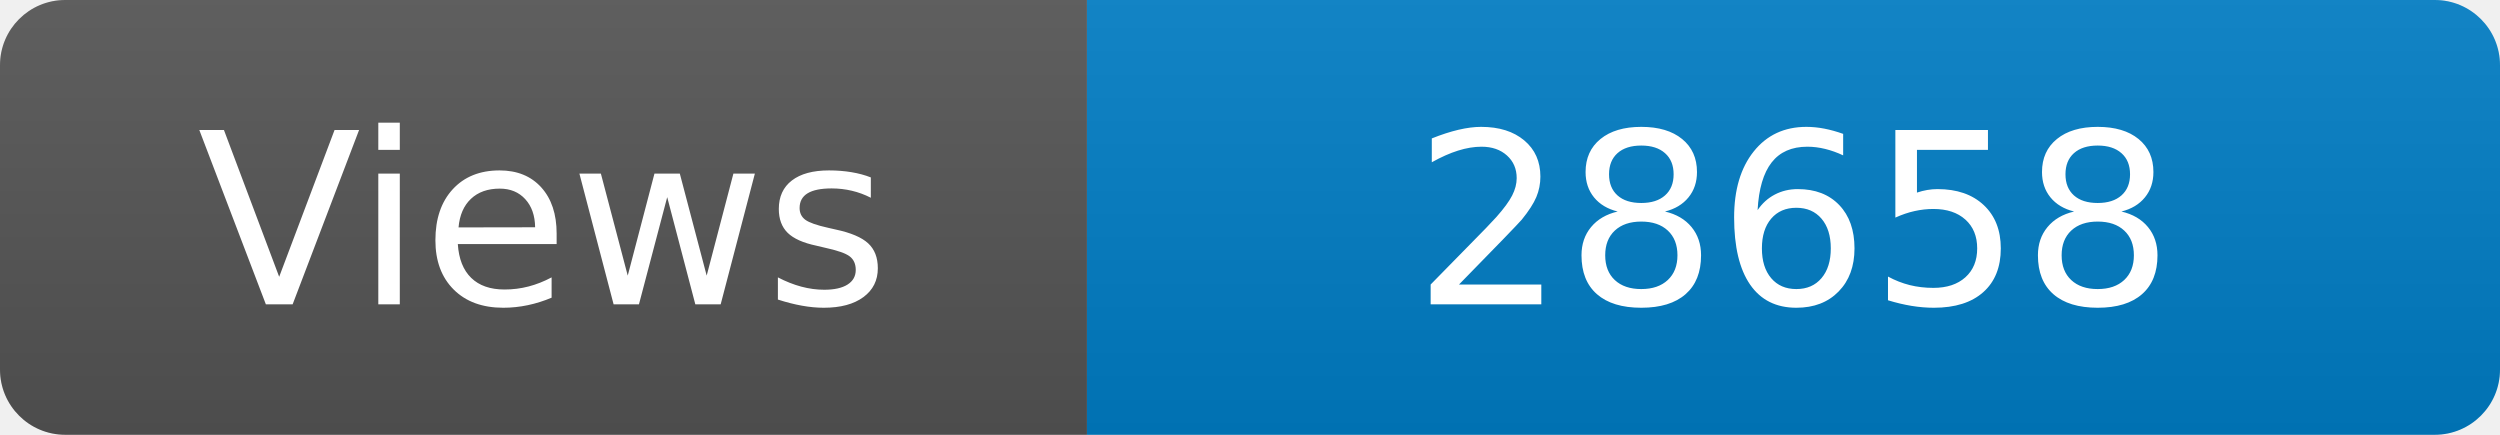
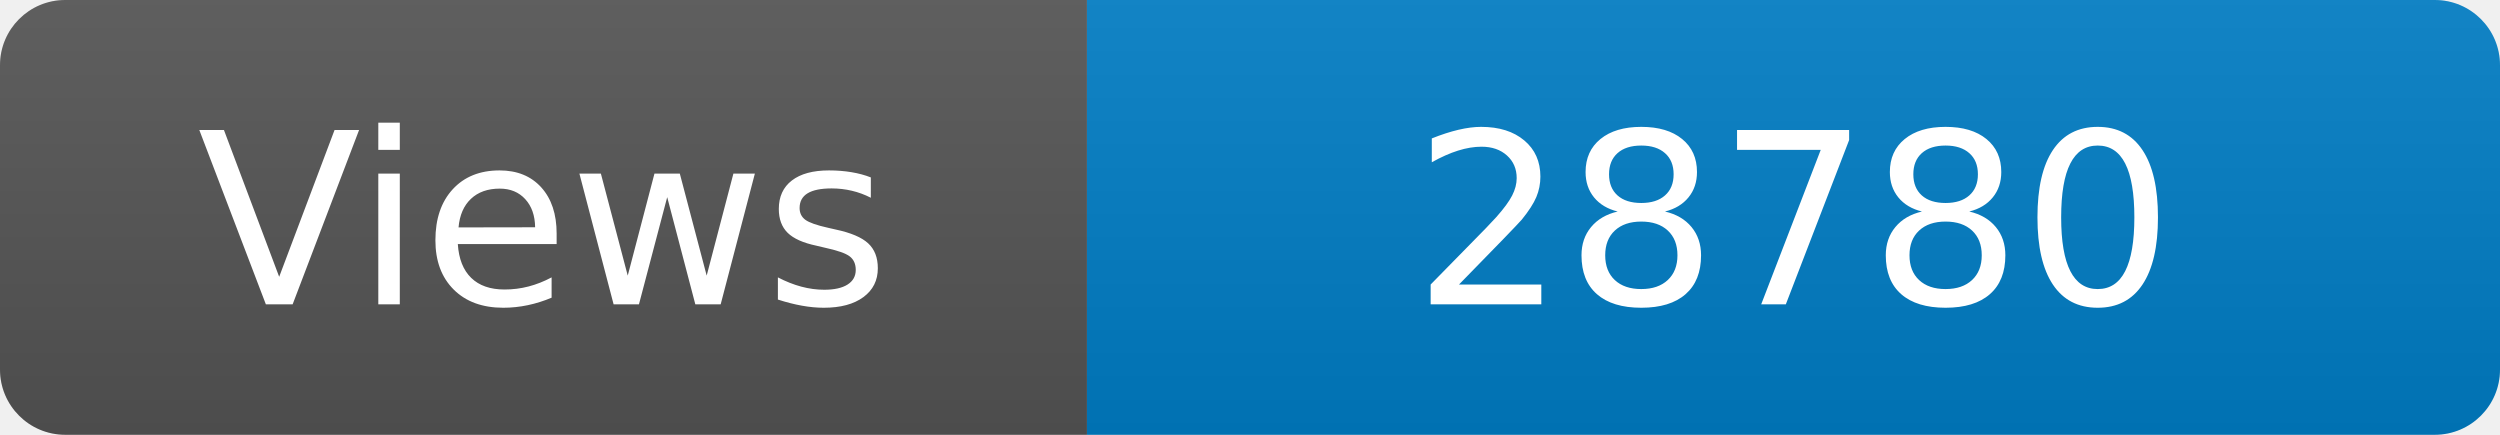
<svg xmlns="http://www.w3.org/2000/svg" width="115" height="20" role="img" aria-label="Maintained?: yes">
  <linearGradient id="s" x2="0" y2="100%">
    <stop offset="0" stop-color="#bbb" stop-opacity=".1" />
    <stop offset="1" stop-opacity=".1" />
  </linearGradient>
  <clipPath id="r">
    <rect width="115" height="20" rx="3" fill="#fff" />
  </clipPath>
  <g clip-path="url(#r)">
    <rect width="50" height="20" fill="#555" />
    <rect x="50" width="160" height="20" fill="#007ec6" />
    <rect width="115" height="20" fill="url(#s)" />
  </g>
  <g fill="#fff" text-anchor="middle" font-family="Verdana,Geneva,DejaVu Sans,sans-serif" font-size="110">
    <text x="250" y="140" transform="scale(.1)" fill="#fff">Views</text>
-     <text x="825" y="140" transform="scale(.1)" fill="#fff">28658</text>
+     <text x="825" y="140" transform="scale(.1)" fill="#fff">28780</text>
  </g>
</svg>
